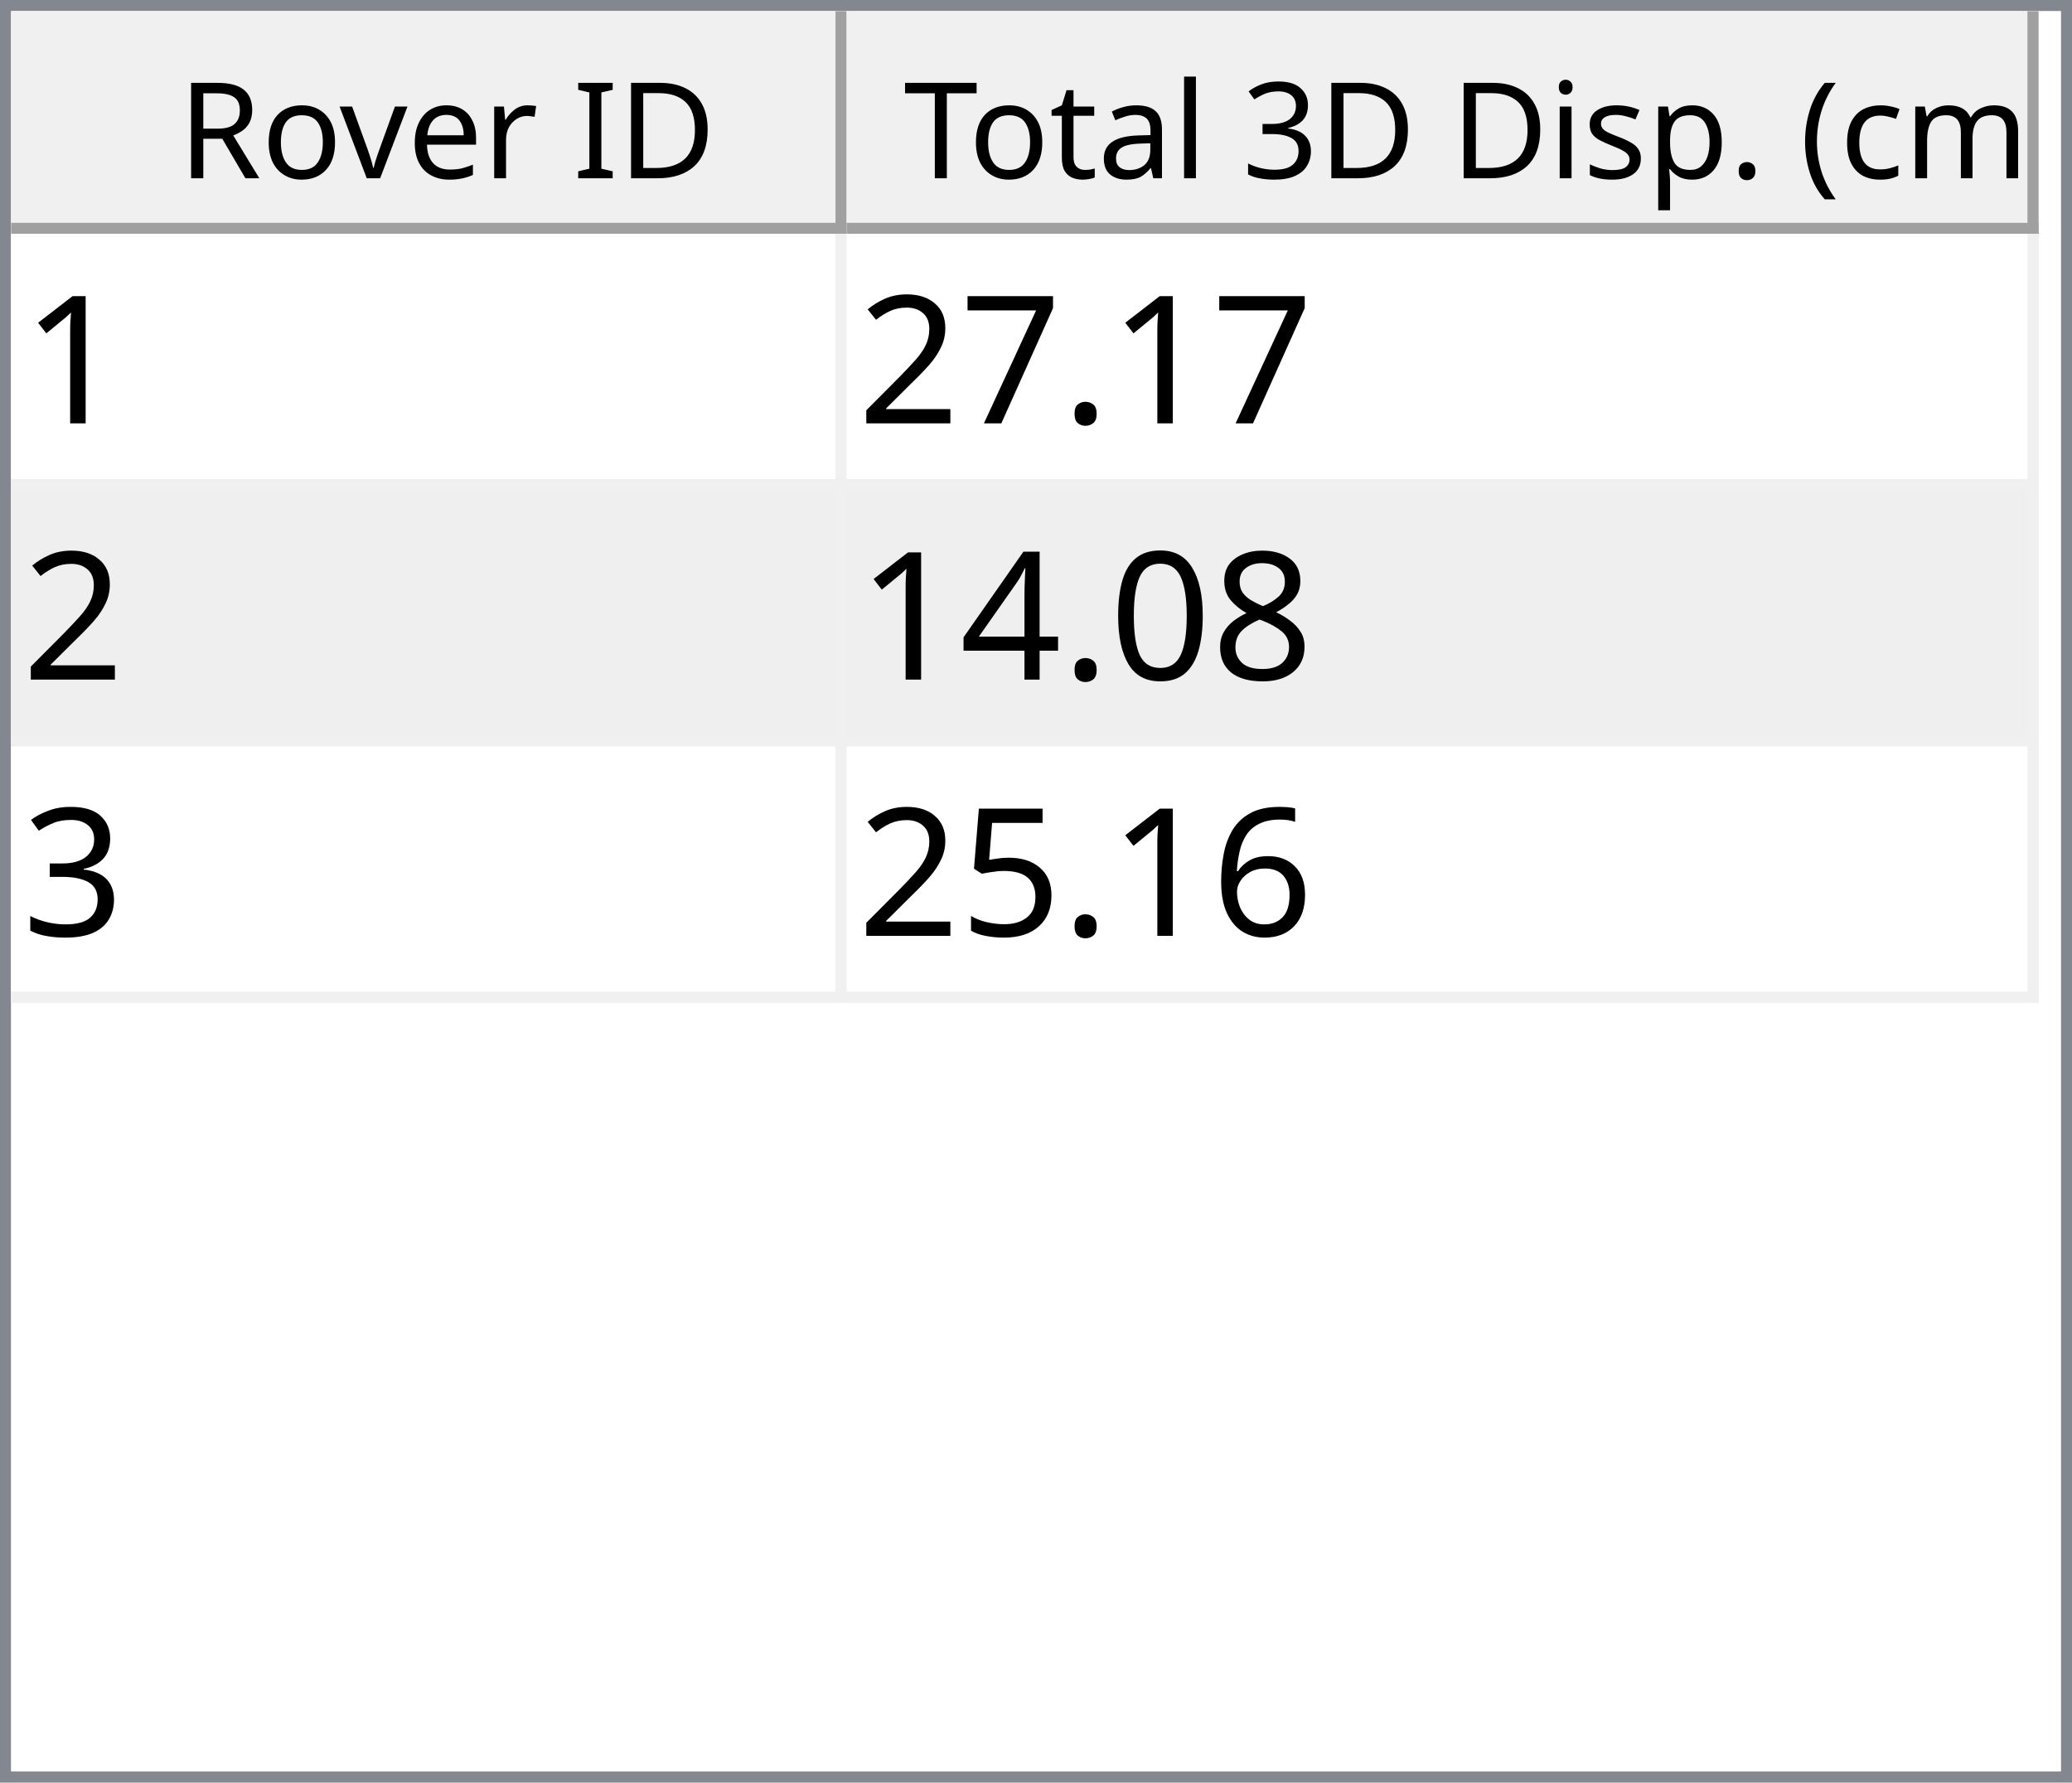
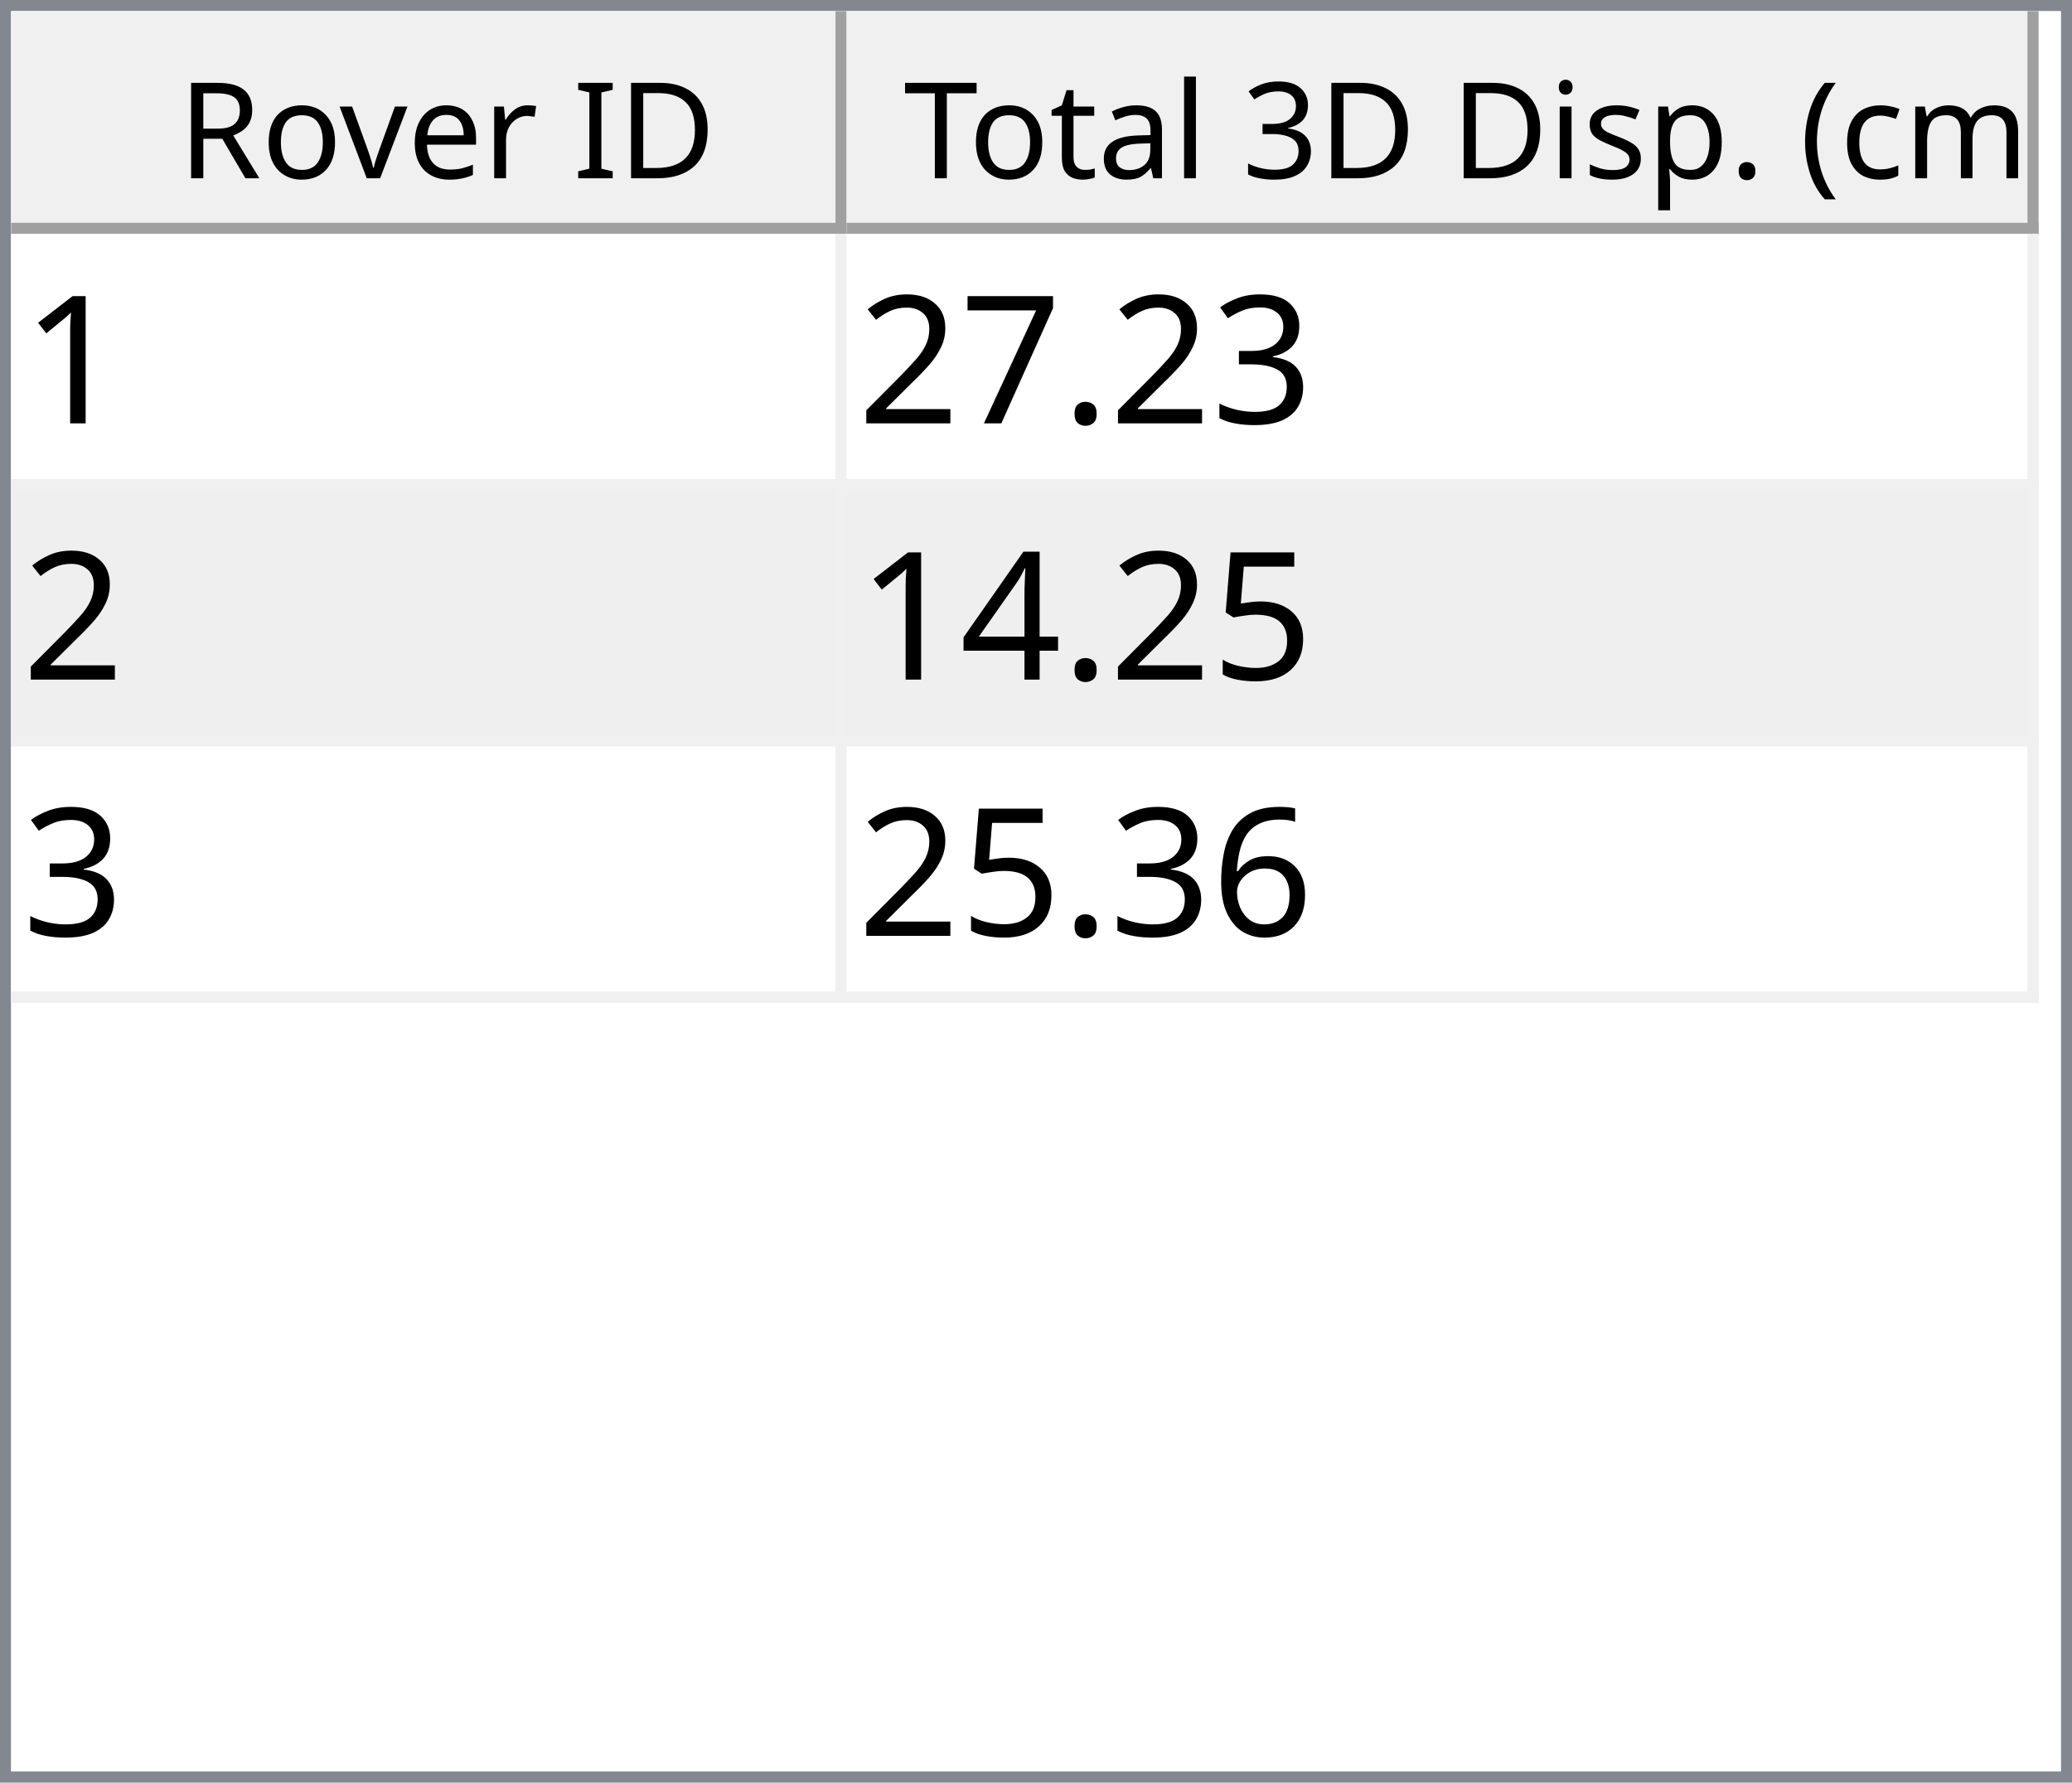
<svg xmlns="http://www.w3.org/2000/svg" style="fill-opacity:1; color-rendering:auto; color-interpolation:auto; text-rendering:auto; stroke:black; stroke-linecap:square; stroke-miterlimit:10; shape-rendering:auto; stroke-opacity:1; fill:black; stroke-dasharray:none; font-weight:normal; stroke-width:1; font-family:'Dialog'; font-style:normal; stroke-linejoin:miter; font-size:12px; stroke-dashoffset:0; image-rendering:auto;" width="186" height="160">
  <defs id="genericDefs" />
  <g>
    <defs id="defs1">
      <clipPath clipPathUnits="userSpaceOnUse" id="clipPath1">
        <path d="M0 0 L186 0 L186 160 L0 160 L0 0 Z" />
      </clipPath>
      <clipPath clipPathUnits="userSpaceOnUse" id="clipPath2">
        <path d="M0 0 L0 160 L186 160 L186 0 Z" />
      </clipPath>
      <clipPath clipPathUnits="userSpaceOnUse" id="clipPath3">
        <path d="M0 0 L0 20 L184 20 L184 0 Z" />
      </clipPath>
      <clipPath clipPathUnits="userSpaceOnUse" id="clipPath4">
        <path d="M0 0 L0 20 L75 20 L75 0 Z" />
      </clipPath>
      <clipPath clipPathUnits="userSpaceOnUse" id="clipPath5">
        <path d="M1 1 L1 19 L74 19 L74 1 Z" />
      </clipPath>
      <clipPath clipPathUnits="userSpaceOnUse" id="clipPath6">
        <path d="M0 0 L0 18 L73 18 L73 0 Z" />
      </clipPath>
      <clipPath clipPathUnits="userSpaceOnUse" id="clipPath7">
        <path d="M-0.5 -0.5 L-0.5 19.5 L74.5 19.5 L74.5 -0.5 Z" />
      </clipPath>
      <clipPath clipPathUnits="userSpaceOnUse" id="clipPath8">
        <path d="M0 0 L0 20 L107 20 L107 0 Z" />
      </clipPath>
      <clipPath clipPathUnits="userSpaceOnUse" id="clipPath9">
        <path d="M1 1 L1 19 L106 19 L106 1 Z" />
      </clipPath>
      <clipPath clipPathUnits="userSpaceOnUse" id="clipPath10">
        <path d="M0 0 L0 18 L105 18 L105 0 Z" />
      </clipPath>
      <clipPath clipPathUnits="userSpaceOnUse" id="clipPath11">
        <path d="M-0.5 -0.5 L-0.5 19.5 L106.5 19.5 L106.5 -0.5 Z" />
      </clipPath>
      <clipPath clipPathUnits="userSpaceOnUse" id="clipPath12">
        <path d="M0 0 L0 138 L184 138 L184 0 Z" />
      </clipPath>
      <clipPath clipPathUnits="userSpaceOnUse" id="clipPath13">
        <path d="M0 0 L0 69 L182 69 L182 0 Z" />
      </clipPath>
      <clipPath clipPathUnits="userSpaceOnUse" id="clipPath14">
        <path d="M-0.5 -0.5 L-0.5 68.5 L181.5 68.5 L181.5 -0.5 Z" />
      </clipPath>
      <clipPath clipPathUnits="userSpaceOnUse" id="clipPath15">
        <path d="M0 0 L0 22 L74 22 L74 0 Z" />
      </clipPath>
      <clipPath clipPathUnits="userSpaceOnUse" id="clipPath16">
        <path d="M0 0 L0 22 L106 22 L106 0 Z" />
      </clipPath>
      <font horiz-adv-x="64.551" id="font1">
        <font-face ascent="107.91" descent="25.098" units-per-em="100" style="font-style:normal; font-family:Segoe UI; font-weight:normal;" />
        <missing-glyph horiz-adv-x="64.551" d="M8.109 0 L8.109 68.266 L56.453 68.266 L56.453 0 L8.109 0 ZM15.328 7.234 L49.219 7.234 L49.219 61.031 L15.328 61.031 L15.328 7.234 Z" />
        <glyph unicode="D" horiz-adv-x="70.117" d="M9.188 0 L9.188 70.016 L28.516 70.016 Q65.531 70.016 65.531 35.891 Q65.531 19.672 55.25 9.836 Q44.969 0 27.734 0 L9.188 0 ZM17.391 62.594 L17.391 7.422 L27.828 7.422 Q41.609 7.422 49.273 14.797 Q56.938 22.172 56.938 35.688 Q56.938 62.594 28.328 62.594 L17.391 62.594 Z" />
        <glyph unicode="I" horiz-adv-x="26.611" d="M17.391 0 L9.188 0 L9.188 70.016 L17.391 70.016 L17.391 0 Z" />
        <glyph unicode=" " horiz-adv-x="27.393" d="" />
        <glyph unicode="r" horiz-adv-x="34.766" d="M34.188 41.891 Q32.078 43.5 28.125 43.5 Q23 43.5 19.555 38.672 Q16.109 33.844 16.109 25.484 L16.109 0 L8.109 0 L8.109 50 L16.109 50 L16.109 39.703 L16.312 39.703 Q18.016 44.969 21.531 47.922 Q25.047 50.875 29.391 50.875 Q32.516 50.875 34.188 50.203 L34.188 41.891 Z" />
        <glyph unicode="e" horiz-adv-x="52.295" d="M48.297 23 L12.984 23 Q13.188 14.656 17.484 10.109 Q21.781 5.562 29.297 5.562 Q37.75 5.562 44.828 11.141 L44.828 3.609 Q38.234 -1.172 27.391 -1.172 Q16.797 -1.172 10.742 5.641 Q4.688 12.453 4.688 24.812 Q4.688 36.469 11.305 43.82 Q17.922 51.172 27.734 51.172 Q37.547 51.172 42.922 44.828 Q48.297 38.484 48.297 27.203 L48.297 23 ZM40.094 29.781 Q40.047 36.719 36.75 40.578 Q33.453 44.438 27.594 44.438 Q21.922 44.438 17.969 40.383 Q14.016 36.328 13.094 29.781 L40.094 29.781 Z" />
        <glyph unicode="v" horiz-adv-x="47.9" d="M47.406 50 L27.484 0 L19.625 0 L0.688 50 L9.469 50 L22.172 13.672 Q23.578 9.672 23.922 6.688 L24.125 6.688 Q24.609 10.453 25.688 13.484 L38.969 50 L47.406 50 Z" />
        <glyph unicode="o" horiz-adv-x="58.594" d="M29 -1.172 Q17.922 -1.172 11.305 5.836 Q4.688 12.844 4.688 24.422 Q4.688 37.016 11.57 44.094 Q18.453 51.172 30.172 51.172 Q41.359 51.172 47.633 44.289 Q53.906 37.406 53.906 25.203 Q53.906 13.234 47.141 6.031 Q40.375 -1.172 29 -1.172 ZM29.594 44.438 Q21.875 44.438 17.383 39.188 Q12.891 33.938 12.891 24.703 Q12.891 15.828 17.43 10.695 Q21.969 5.562 29.594 5.562 Q37.359 5.562 41.531 10.594 Q45.703 15.625 45.703 24.906 Q45.703 34.281 41.531 39.359 Q37.359 44.438 29.594 44.438 Z" />
        <glyph unicode="R" horiz-adv-x="59.814" d="M59.375 0 L49.609 0 L37.891 19.625 Q36.281 22.359 34.766 24.289 Q33.25 26.219 31.664 27.438 Q30.078 28.656 28.25 29.219 Q26.422 29.781 24.125 29.781 L17.391 29.781 L17.391 0 L9.188 0 L9.188 70.016 L30.078 70.016 Q34.672 70.016 38.555 68.867 Q42.438 67.719 45.289 65.375 Q48.141 63.031 49.758 59.547 Q51.375 56.062 51.375 51.375 Q51.375 47.703 50.273 44.656 Q49.172 41.609 47.148 39.211 Q45.125 36.812 42.266 35.133 Q39.406 33.453 35.844 32.516 L35.844 32.328 Q37.594 31.547 38.891 30.547 Q40.188 29.547 41.359 28.18 Q42.531 26.812 43.68 25.078 Q44.828 23.344 46.234 21.047 L59.375 0 ZM17.391 62.594 L17.391 37.203 L28.516 37.203 Q31.594 37.203 34.203 38.133 Q36.812 39.062 38.719 40.797 Q40.625 42.531 41.703 45.047 Q42.781 47.562 42.781 50.688 Q42.781 56.297 39.141 59.445 Q35.5 62.594 28.609 62.594 L17.391 62.594 Z" />
        <glyph unicode=")" horiz-adv-x="30.176" d="M8.297 -15.922 L1.172 -15.922 Q16.406 2.344 16.406 26.812 Q16.406 51.469 1.078 70.016 L8.297 70.016 Q23.531 52.156 23.531 26.703 Q23.531 1.375 8.297 -15.922 Z" />
        <glyph unicode="m" horiz-adv-x="86.133" d="M79.109 0 L71.094 0 L71.094 28.719 Q71.094 37.016 68.531 40.727 Q65.969 44.438 59.906 44.438 Q54.781 44.438 51.195 39.75 Q47.609 35.062 47.609 28.516 L47.609 0 L39.594 0 L39.594 29.688 Q39.594 44.438 28.219 44.438 Q22.953 44.438 19.531 40.016 Q16.109 35.594 16.109 28.516 L16.109 0 L8.109 0 L8.109 50 L16.109 50 L16.109 42.094 L16.312 42.094 Q21.625 51.172 31.844 51.172 Q36.969 51.172 40.773 48.312 Q44.578 45.453 46 40.828 Q51.562 51.172 62.594 51.172 Q79.109 51.172 79.109 30.812 L79.109 0 Z" />
        <glyph unicode="c" horiz-adv-x="46.191" d="M42.188 2.297 Q36.422 -1.172 28.516 -1.172 Q17.828 -1.172 11.258 5.789 Q4.688 12.75 4.688 23.828 Q4.688 36.188 11.766 43.68 Q18.844 51.172 30.672 51.172 Q37.25 51.172 42.281 48.734 L42.281 40.531 Q36.719 44.438 30.375 44.438 Q22.703 44.438 17.797 38.945 Q12.891 33.453 12.891 24.516 Q12.891 15.719 17.508 10.641 Q22.125 5.562 29.891 5.562 Q36.422 5.562 42.188 9.906 L42.188 2.297 Z" />
        <glyph unicode="(" horiz-adv-x="30.176" d="M29.109 -15.922 L21.969 -15.922 Q6.844 1.375 6.844 26.703 Q6.844 52.156 21.969 70.016 L29.203 70.016 Q13.875 51.469 13.875 26.812 Q13.875 2.344 29.109 -15.922 Z" />
        <glyph unicode="." horiz-adv-x="21.68" d="M10.891 -1.078 Q8.641 -1.078 7.055 0.539 Q5.469 2.156 5.469 4.391 Q5.469 6.641 7.055 8.273 Q8.641 9.906 10.891 9.906 Q13.188 9.906 14.797 8.273 Q16.406 6.641 16.406 4.391 Q16.406 2.156 14.797 0.539 Q13.188 -1.078 10.891 -1.078 Z" />
        <glyph unicode="p" horiz-adv-x="58.789" d="M16.312 7.234 L16.109 7.234 L16.109 -23 L8.109 -23 L8.109 50 L16.109 50 L16.109 41.219 L16.312 41.219 Q22.219 51.172 33.594 51.172 Q43.266 51.172 48.688 44.461 Q54.109 37.75 54.109 26.469 Q54.109 13.922 48 6.375 Q41.891 -1.172 31.297 -1.172 Q21.578 -1.172 16.312 7.234 ZM16.109 27.391 L16.109 20.406 Q16.109 14.203 20.141 9.883 Q24.172 5.562 30.375 5.562 Q37.641 5.562 41.773 11.133 Q45.906 16.703 45.906 26.609 Q45.906 34.969 42.047 39.703 Q38.188 44.438 31.594 44.438 Q24.609 44.438 20.359 39.578 Q16.109 34.719 16.109 27.391 Z" />
        <glyph unicode="s" horiz-adv-x="42.432" d="M5.078 1.812 L5.078 10.406 Q11.625 5.562 19.484 5.562 Q30.031 5.562 30.031 12.594 Q30.031 14.594 29.125 15.992 Q28.219 17.391 26.68 18.461 Q25.141 19.531 23.07 20.383 Q21 21.234 18.609 22.172 Q15.281 23.484 12.766 24.828 Q10.25 26.172 8.57 27.859 Q6.891 29.547 6.031 31.695 Q5.172 33.844 5.172 36.719 Q5.172 40.234 6.789 42.945 Q8.406 45.656 11.086 47.484 Q13.766 49.312 17.211 50.242 Q20.656 51.172 24.312 51.172 Q30.812 51.172 35.938 48.922 L35.938 40.828 Q30.422 44.438 23.25 44.438 Q21 44.438 19.195 43.922 Q17.391 43.406 16.094 42.477 Q14.797 41.547 14.086 40.258 Q13.375 38.969 13.375 37.406 Q13.375 35.453 14.086 34.133 Q14.797 32.812 16.164 31.789 Q17.531 30.766 19.484 29.938 Q21.438 29.109 23.922 28.125 Q27.25 26.859 29.883 25.516 Q32.516 24.172 34.375 22.484 Q36.234 20.797 37.234 18.602 Q38.234 16.406 38.234 13.375 Q38.234 9.672 36.602 6.938 Q34.969 4.203 32.234 2.398 Q29.5 0.594 25.93 -0.289 Q22.359 -1.172 18.453 -1.172 Q10.75 -1.172 5.078 1.812 Z" />
        <glyph unicode="i" horiz-adv-x="24.219" d="M12.203 62.703 Q10.062 62.703 8.547 64.164 Q7.031 65.625 7.031 67.875 Q7.031 70.125 8.547 71.609 Q10.062 73.094 12.203 73.094 Q14.406 73.094 15.945 71.609 Q17.484 70.125 17.484 67.875 Q17.484 65.719 15.945 64.211 Q14.406 62.703 12.203 62.703 ZM16.109 0 L8.109 0 L8.109 50 L16.109 50 L16.109 0 Z" />
        <glyph unicode="3" horiz-adv-x="53.906" d="M46.531 19.828 Q46.531 15.094 44.75 11.211 Q42.969 7.328 39.719 4.57 Q36.469 1.812 31.93 0.297 Q27.391 -1.219 21.922 -1.219 Q11.922 -1.219 6 2.594 L6 11.188 Q13.094 5.609 22.219 5.609 Q25.875 5.609 28.828 6.539 Q31.781 7.469 33.906 9.227 Q36.031 10.984 37.18 13.477 Q38.328 15.969 38.328 19.094 Q38.328 32.812 18.797 32.812 L12.984 32.812 L12.984 39.594 L18.5 39.594 Q35.797 39.594 35.797 52.484 Q35.797 64.406 22.609 64.406 Q15.188 64.406 8.688 59.422 L8.688 67.188 Q15.375 71.188 24.609 71.188 Q29 71.188 32.57 69.969 Q36.141 68.75 38.68 66.555 Q41.219 64.359 42.609 61.281 Q44 58.203 44 54.5 Q44 40.672 30.031 36.719 L30.031 36.531 Q33.594 36.141 36.625 34.797 Q39.656 33.453 41.852 31.305 Q44.047 29.156 45.289 26.25 Q46.531 23.344 46.531 19.828 Z" />
        <glyph unicode="l" horiz-adv-x="24.219" d="M16.109 0 L8.109 0 L8.109 74.031 L16.109 74.031 L16.109 0 Z" />
        <glyph unicode="a" horiz-adv-x="50.879" d="M43.891 0 L35.891 0 L35.891 7.812 L35.688 7.812 Q30.469 -1.172 20.312 -1.172 Q12.844 -1.172 8.617 2.781 Q4.391 6.734 4.391 13.281 Q4.391 27.297 20.906 29.594 L35.891 31.688 Q35.891 44.438 25.594 44.438 Q16.547 44.438 9.281 38.281 L9.281 46.484 Q16.656 51.172 26.266 51.172 Q43.891 51.172 43.891 32.516 L43.891 0 ZM35.891 25.297 L23.828 23.641 Q18.266 22.859 15.43 20.875 Q12.594 18.891 12.594 13.875 Q12.594 10.203 15.211 7.883 Q17.828 5.562 22.172 5.562 Q28.125 5.562 32.008 9.742 Q35.891 13.922 35.891 20.312 L35.891 25.297 Z" />
        <glyph unicode="t" horiz-adv-x="33.887" d="M31.297 0.484 Q28.469 -1.078 23.828 -1.078 Q10.688 -1.078 10.688 13.578 L10.688 43.172 L2.094 43.172 L2.094 50 L10.688 50 L10.688 62.203 L18.703 64.797 L18.703 50 L31.297 50 L31.297 43.172 L18.703 43.172 L18.703 14.984 Q18.703 9.969 20.414 7.82 Q22.125 5.672 26.078 5.672 Q29.109 5.672 31.297 7.328 L31.297 0.484 Z" />
        <glyph unicode="T" horiz-adv-x="52.393" d="M50.594 62.594 L30.375 62.594 L30.375 0 L22.172 0 L22.172 62.594 L2 62.594 L2 70.016 L50.594 70.016 L50.594 62.594 Z" />
      </font>
      <font horiz-adv-x="75.0" id="font2">
        <font-face ascent="100.537" descent="21.973" units-per-em="100" style="font-style:normal; font-family:sans-serif; font-weight:normal;" />
        <missing-glyph horiz-adv-x="75.0" d="M12.5 0 L12.5 62.5 L62.5 62.5 L62.5 0 L12.5 0 ZM14.062 1.562 L60.938 1.562 L60.938 60.938 L14.062 60.938 L14.062 1.562 Z" />
        <glyph unicode="1" horiz-adv-x="55.615" d="M37.25 0 L28.469 0 L28.469 56 Q25.297 52.984 20.141 49.953 Q14.984 46.922 10.891 45.406 L10.891 53.906 Q18.266 57.375 23.781 62.305 Q29.297 67.234 31.594 71.875 L37.25 71.875 L37.25 0 Z" />
+         <glyph unicode="3" horiz-adv-x="55.615" d="M4.203 18.891 L12.984 20.062 Q14.5 12.594 18.141 9.297 Q21.781 6 27 6 Q33.203 6 37.477 10.297 Q41.75 14.594 41.75 20.953 Q41.75 27 37.797 30.93 Q33.844 34.859 27.734 34.859 Q25.25 34.859 21.531 33.891 L22.516 41.609 Q23.391 41.5 23.922 41.5 Q29.547 41.5 34.039 44.43 Q38.531 47.359 38.531 53.469 Q38.531 58.297 35.258 61.477 Q31.984 64.656 26.812 64.656 Q21.688 64.656 18.266 61.43 Q14.844 58.203 13.875 51.766 L5.078 53.328 Q6.688 62.156 12.398 67.016 Q18.109 71.875 26.609 71.875 Q32.469 71.875 37.398 69.359 Q42.328 66.844 44.945 62.5 Q47.562 58.156 47.562 53.266 Q47.562 48.641 45.07 44.828 Q42.578 41.016 37.703 38.766 Q44.047 37.312 47.562 32.695 Q51.078 28.078 51.078 21.141 Q51.078 11.766 44.242 5.25 Q37.406 -1.266 26.953 -1.266 Q17.531 -1.266 11.305 4.352 Q5.078 9.969 4.203 18.891 Z" />
        <glyph unicode="." horiz-adv-x="27.783" d="M9.078 0 L9.078 10.016 L19.094 10.016 L19.094 0 L9.078 0 Z" />
        <glyph unicode="7" horiz-adv-x="55.615" d="M4.734 62.203 L4.734 70.656 L51.078 70.656 L51.078 63.812 Q44.234 56.547 37.523 44.484 Q30.812 32.422 27.156 19.672 Q24.516 10.688 23.781 0 L14.75 0 Q14.891 8.453 18.062 20.414 Q21.234 32.375 27.172 43.484 Q33.109 54.594 39.797 62.203 L4.734 62.203 Z" />
        <glyph unicode="2" horiz-adv-x="55.615" d="M50.344 8.453 L50.344 0 L3.031 0 Q2.938 3.172 4.047 6.109 Q5.859 10.938 9.836 15.625 Q13.812 20.312 21.344 26.469 Q33.016 36.031 37.117 41.625 Q41.219 47.219 41.219 52.203 Q41.219 57.422 37.477 61.008 Q33.734 64.594 27.734 64.594 Q21.391 64.594 17.578 60.789 Q13.766 56.984 13.719 50.25 L4.688 51.172 Q5.609 61.281 11.664 66.578 Q17.719 71.875 27.938 71.875 Q38.234 71.875 44.242 66.164 Q50.25 60.453 50.25 52 Q50.25 47.703 48.492 43.555 Q46.734 39.406 42.656 34.812 Q38.578 30.219 29.109 22.219 Q21.188 15.578 18.945 13.211 Q16.703 10.844 15.234 8.453 L50.344 8.453 Z" />
-         <glyph unicode="8" horiz-adv-x="55.615" d="M17.672 38.812 Q12.203 40.828 9.57 44.539 Q6.938 48.25 6.938 53.422 Q6.938 61.234 12.555 66.555 Q18.172 71.875 27.484 71.875 Q36.859 71.875 42.578 66.43 Q48.297 60.984 48.297 53.172 Q48.297 48.188 45.68 44.508 Q43.062 40.828 37.75 38.812 Q44.344 36.672 47.781 31.883 Q51.219 27.094 51.219 20.453 Q51.219 11.281 44.727 5.031 Q38.234 -1.219 27.641 -1.219 Q17.047 -1.219 10.547 5.055 Q4.047 11.328 4.047 20.703 Q4.047 27.688 7.594 32.398 Q11.141 37.109 17.672 38.812 ZM15.922 53.719 Q15.922 48.641 19.195 45.414 Q22.469 42.188 27.688 42.188 Q32.766 42.188 36.016 45.383 Q39.266 48.578 39.266 53.219 Q39.266 58.062 35.914 61.359 Q32.562 64.656 27.594 64.656 Q22.562 64.656 19.242 61.43 Q15.922 58.203 15.922 53.719 ZM13.094 20.656 Q13.094 16.891 14.875 13.375 Q16.656 9.859 20.172 7.93 Q23.688 6 27.734 6 Q34.031 6 38.133 10.055 Q42.234 14.109 42.234 20.359 Q42.234 26.703 38.016 30.859 Q33.797 35.016 27.438 35.016 Q21.234 35.016 17.164 30.914 Q13.094 26.812 13.094 20.656 Z" />
-         <glyph unicode="0" horiz-adv-x="55.615" d="M4.156 35.297 Q4.156 48 6.766 55.742 Q9.375 63.484 14.523 67.68 Q19.672 71.875 27.484 71.875 Q33.25 71.875 37.594 69.555 Q41.938 67.234 44.773 62.867 Q47.609 58.5 49.219 52.227 Q50.828 45.953 50.828 35.297 Q50.828 22.703 48.242 14.969 Q45.656 7.234 40.508 3.008 Q35.359 -1.219 27.484 -1.219 Q17.141 -1.219 11.234 6.203 Q4.156 15.141 4.156 35.297 ZM13.188 35.297 Q13.188 17.672 17.312 11.836 Q21.438 6 27.484 6 Q33.547 6 37.672 11.859 Q41.797 17.719 41.797 35.297 Q41.797 52.984 37.672 58.789 Q33.547 64.594 27.391 64.594 Q21.344 64.594 17.719 59.469 Q13.188 52.938 13.188 35.297 Z" />
+         <glyph unicode="5" horiz-adv-x="55.615" d="M4.156 18.75 L13.375 19.531 Q14.406 12.797 18.141 9.398 Q21.875 6 27.156 6 Q33.5 6 37.891 10.789 Q42.281 15.578 42.281 23.484 Q42.281 31 38.062 35.352 Q33.844 39.703 27 39.703 Q22.75 39.703 19.336 37.773 Q15.922 35.844 13.969 32.766 L5.719 33.844 L12.641 70.609 L48.25 70.609 L48.25 62.203 L19.672 62.203 L15.828 42.969 Q22.266 47.469 29.344 47.469 Q38.719 47.469 45.164 40.969 Q51.609 34.469 51.609 24.266 Q51.609 14.547 45.953 7.469 Q39.062 -1.219 27.156 -1.219 Q17.391 -1.219 11.211 4.25 Q5.031 9.719 4.156 18.75 Z" />
        <glyph unicode="4" horiz-adv-x="55.615" d="M32.328 0 L32.328 17.141 L1.266 17.141 L1.266 25.203 L33.938 71.578 L41.109 71.578 L41.109 25.203 L50.781 25.203 L50.781 17.141 L41.109 17.141 L41.109 0 L32.328 0 ZM32.328 25.203 L32.328 57.469 L9.906 25.203 L32.328 25.203 Z" />
-         <glyph unicode="3" horiz-adv-x="55.615" d="M4.203 18.891 L12.984 20.062 Q14.5 12.594 18.141 9.297 Q21.781 6 27 6 Q33.203 6 37.477 10.297 Q41.75 14.594 41.75 20.953 Q41.75 27 37.797 30.93 Q33.844 34.859 27.734 34.859 Q25.25 34.859 21.531 33.891 L22.516 41.609 Q23.391 41.5 23.922 41.5 Q29.547 41.5 34.039 44.43 Q38.531 47.359 38.531 53.469 Q38.531 58.297 35.258 61.477 Q31.984 64.656 26.812 64.656 Q21.688 64.656 18.266 61.43 Q14.844 58.203 13.875 51.766 L5.078 53.328 Q6.688 62.156 12.398 67.016 Q18.109 71.875 26.609 71.875 Q32.469 71.875 37.398 69.359 Q42.328 66.844 44.945 62.5 Q47.562 58.156 47.562 53.266 Q47.562 48.641 45.07 44.828 Q42.578 41.016 37.703 38.766 Q44.047 37.312 47.562 32.695 Q51.078 28.078 51.078 21.141 Q51.078 11.766 44.242 5.25 Q37.406 -1.266 26.953 -1.266 Q17.531 -1.266 11.305 4.352 Q5.078 9.969 4.203 18.891 Z" />
        <glyph unicode="6" horiz-adv-x="55.615" d="M49.75 54.047 L41.016 53.375 Q39.844 58.547 37.703 60.891 Q34.125 64.656 28.906 64.656 Q24.703 64.656 21.531 62.312 Q17.391 59.281 14.992 53.469 Q12.594 47.656 12.5 36.922 Q15.672 41.75 20.266 44.094 Q24.859 46.438 29.891 46.438 Q38.672 46.438 44.852 39.969 Q51.031 33.5 51.031 23.25 Q51.031 16.5 48.125 10.719 Q45.219 4.938 40.141 1.859 Q35.062 -1.219 28.609 -1.219 Q17.625 -1.219 10.695 6.859 Q3.766 14.938 3.766 33.5 Q3.766 54.25 11.422 63.672 Q18.109 71.875 29.438 71.875 Q37.891 71.875 43.289 67.141 Q48.688 62.406 49.75 54.047 ZM13.875 23.188 Q13.875 18.656 15.797 14.508 Q17.719 10.359 21.188 8.18 Q24.656 6 28.469 6 Q34.031 6 38.039 10.492 Q42.047 14.984 42.047 22.703 Q42.047 30.125 38.086 34.398 Q34.125 38.672 28.125 38.672 Q22.172 38.672 18.023 34.398 Q13.875 30.125 13.875 23.188 Z" />
-         <glyph unicode="5" horiz-adv-x="55.615" d="M4.156 18.75 L13.375 19.531 Q14.406 12.797 18.141 9.398 Q21.875 6 27.156 6 Q33.5 6 37.891 10.789 Q42.281 15.578 42.281 23.484 Q42.281 31 38.062 35.352 Q33.844 39.703 27 39.703 Q22.75 39.703 19.336 37.773 Q15.922 35.844 13.969 32.766 L5.719 33.844 L12.641 70.609 L48.25 70.609 L48.25 62.203 L19.672 62.203 L15.828 42.969 Q22.266 47.469 29.344 47.469 Q38.719 47.469 45.164 40.969 Q51.609 34.469 51.609 24.266 Q51.609 14.547 45.953 7.469 Q39.062 -1.219 27.156 -1.219 Q17.391 -1.219 11.211 4.25 Q5.031 9.719 4.156 18.75 Z" />
      </font>
    </defs>
    <g style="fill:white; stroke:white;">
      <rect x="0" y="0" width="186" style="clip-path:url(#clipPath1); stroke:none;" height="160" />
    </g>
    <g style="fill:white; text-rendering:optimizeSpeed; color-rendering:optimizeSpeed; image-rendering:optimizeSpeed; shape-rendering:crispEdges; stroke:white; color-interpolation:sRGB;">
      <rect x="0" width="186" height="160" y="0" style="stroke:none;" />
      <path style="stroke:none;" d="M0 160 L186 160 L186 0 L0 0 Z" />
    </g>
    <g style="fill:rgb(240,240,240); font-family:'Segoe UI'; stroke:rgb(240,240,240);">
      <rect x="0" y="0" width="186" style="clip-path:url(#clipPath2); stroke:none;" height="160" />
    </g>
    <g style="fill:rgb(130,135,144); font-family:'Segoe UI'; stroke:rgb(130,135,144);">
      <path d="M0 0 L186 0 L186 160 L0 160 L0 0 ZM1 1 L185 1 L185 159 L1 159 L1 1 Z" style="fill-rule:evenodd; clip-path:url(#clipPath2); stroke:none;" />
    </g>
    <g style="fill:white; font-family:'Segoe UI'; stroke:white;" transform="translate(1,1)">
      <rect x="0" y="0" width="184" style="clip-path:url(#clipPath3); stroke:none;" height="20" />
    </g>
    <g style="fill:rgb(240,240,240); font-family:'Segoe UI'; stroke:rgb(240,240,240);" transform="translate(1,1)">
      <rect x="0" y="0" width="75" style="clip-path:url(#clipPath4); stroke:none;" height="20" />
    </g>
    <g style="font-family:'Segoe UI';" transform="translate(2,2)">
      <text x="14" xml:space="preserve" y="14" style="clip-path:url(#clipPath6); stroke:none;">Rover ID</text>
    </g>
    <g style="fill:rgb(160,160,160); font-family:'Segoe UI'; stroke:rgb(160,160,160); stroke-linejoin:bevel;" transform="translate(1.5,1.5)">
      <line x1="74" x2="74" y1="0" style="fill:none; clip-path:url(#clipPath7);" y2="19" />
    </g>
    <g style="fill:rgb(160,160,160); font-family:'Segoe UI'; stroke:rgb(160,160,160); stroke-linejoin:bevel;" transform="matrix(1,0,0,1,1,1) translate(0.5,0.5)">
      <line x1="0" x2="74" y1="19" style="fill:none; clip-path:url(#clipPath7);" y2="19" />
    </g>
    <g style="fill:rgb(240,240,240); font-family:'Segoe UI'; stroke:rgb(240,240,240);" transform="translate(76,1)">
      <rect x="0" y="0" width="107" style="clip-path:url(#clipPath8); stroke:none;" height="20" />
    </g>
    <g style="font-family:'Segoe UI';" transform="translate(77,2)">
      <text x="1" xml:space="preserve" y="14" style="clip-path:url(#clipPath10); stroke:none;"> Total 3D Disp. (cm)</text>
    </g>
    <g style="fill:rgb(160,160,160); font-family:'Segoe UI'; stroke:rgb(160,160,160); stroke-linejoin:bevel;" transform="translate(76.5,1.5)">
      <line x1="106" x2="106" y1="0" style="fill:none; clip-path:url(#clipPath11);" y2="19" />
    </g>
    <g style="fill:rgb(160,160,160); font-family:'Segoe UI'; stroke:rgb(160,160,160); stroke-linejoin:bevel;" transform="matrix(1,0,0,1,76,1) translate(0.5,0.5)">
      <line x1="0" x2="106" y1="19" style="fill:none; clip-path:url(#clipPath11);" y2="19" />
    </g>
    <g style="fill:white; font-family:'Segoe UI'; stroke:white;" transform="translate(1,21)">
      <rect x="0" y="0" width="184" style="clip-path:url(#clipPath12); stroke:none;" height="138" />
    </g>
    <g style="fill:rgb(240,240,240); font-size:16px; font-family:sans-serif; stroke:rgb(240,240,240);" transform="translate(1,21)">
      <rect x="0" y="0" width="182" style="clip-path:url(#clipPath13); stroke:none;" height="69" />
      <line transform="translate(0.5,0.5)" x1="0" x2="181" y1="22" style="clip-path:url(#clipPath14); fill:none; stroke-linejoin:bevel;" y2="22" />
    </g>
    <g transform="matrix(1,0,0,1,1,21) translate(0.5,0.5)" style="fill:rgb(240,240,240); font-size:16px; font-family:sans-serif; stroke:rgb(240,240,240); stroke-linejoin:bevel;">
      <line x1="0" x2="181" y1="45" style="fill:none; clip-path:url(#clipPath14);" y2="45" />
    </g>
    <g transform="matrix(1,0,0,1,1,21) translate(0.5,0.5)" style="fill:rgb(240,240,240); font-size:16px; font-family:sans-serif; stroke:rgb(240,240,240); stroke-linejoin:bevel;">
      <line x1="0" x2="181" y1="68" style="fill:none; clip-path:url(#clipPath14);" y2="68" />
    </g>
    <g transform="matrix(1,0,0,1,1,21) translate(0.5,0.5)" style="fill:rgb(240,240,240); font-size:16px; font-family:sans-serif; stroke:rgb(240,240,240); stroke-linejoin:bevel;">
      <line x1="74" x2="74" y1="0" style="fill:none; clip-path:url(#clipPath14);" y2="68" />
    </g>
    <g transform="matrix(1,0,0,1,1,21) translate(0.5,0.5)" style="fill:rgb(240,240,240); font-size:16px; font-family:sans-serif; stroke:rgb(240,240,240); stroke-linejoin:bevel;">
      <line x1="181" x2="181" y1="0" style="fill:none; clip-path:url(#clipPath14);" y2="68" />
    </g>
    <g style="fill:white; font-size:16px; font-family:sans-serif; stroke:white;" transform="matrix(1,0,0,1,1,21)">
      <rect x="0" y="0" width="74" style="clip-path:url(#clipPath15); stroke:none;" height="22" />
      <text x="1" y="17" style="fill:black; clip-path:url(#clipPath15); stroke:none;" xml:space="preserve">1</text>
    </g>
    <g style="fill:white; font-size:16px; font-family:sans-serif; stroke:white;" transform="matrix(1,0,0,1,1,21) translate(75,0)">
      <rect x="0" y="0" width="106" style="clip-path:url(#clipPath16); stroke:none;" height="22" />
-       <text x="1" y="17" style="fill:black; clip-path:url(#clipPath16); stroke:none;" xml:space="preserve">27.17</text>
+       <text x="1" y="17" style="fill:black; clip-path:url(#clipPath16); stroke:none;" xml:space="preserve">27.23</text>
    </g>
    <g style="fill:rgb(239,239,239); font-size:16px; font-family:sans-serif; stroke:rgb(239,239,239);" transform="matrix(1,0,0,1,1,21) translate(0,23)">
      <rect x="0" y="0" width="74" style="clip-path:url(#clipPath15); stroke:none;" height="22" />
      <text x="1" y="17" style="fill:black; clip-path:url(#clipPath15); stroke:none;" xml:space="preserve">2</text>
    </g>
    <g style="fill:rgb(239,239,239); font-size:16px; font-family:sans-serif; stroke:rgb(239,239,239);" transform="matrix(1,0,0,1,1,21) translate(75,23)">
      <rect x="0" y="0" width="106" style="clip-path:url(#clipPath16); stroke:none;" height="22" />
-       <text x="1" y="17" style="fill:black; clip-path:url(#clipPath16); stroke:none;" xml:space="preserve">14.08</text>
+       <text x="1" y="17" style="fill:black; clip-path:url(#clipPath16); stroke:none;" xml:space="preserve">14.25</text>
    </g>
    <g style="fill:white; font-size:16px; font-family:sans-serif; stroke:white;" transform="matrix(1,0,0,1,1,21) translate(0,46)">
      <rect x="0" y="0" width="74" style="clip-path:url(#clipPath15); stroke:none;" height="22" />
      <text x="1" y="17" style="fill:black; clip-path:url(#clipPath15); stroke:none;" xml:space="preserve">3</text>
    </g>
    <g style="fill:white; font-size:16px; font-family:sans-serif; stroke:white;" transform="matrix(1,0,0,1,1,21) translate(75,46)">
      <rect x="0" y="0" width="106" style="clip-path:url(#clipPath16); stroke:none;" height="22" />
-       <text x="1" y="17" style="fill:black; clip-path:url(#clipPath16); stroke:none;" xml:space="preserve">25.16</text>
+       <text x="1" y="17" style="fill:black; clip-path:url(#clipPath16); stroke:none;" xml:space="preserve">25.36</text>
    </g>
  </g>
</svg>
